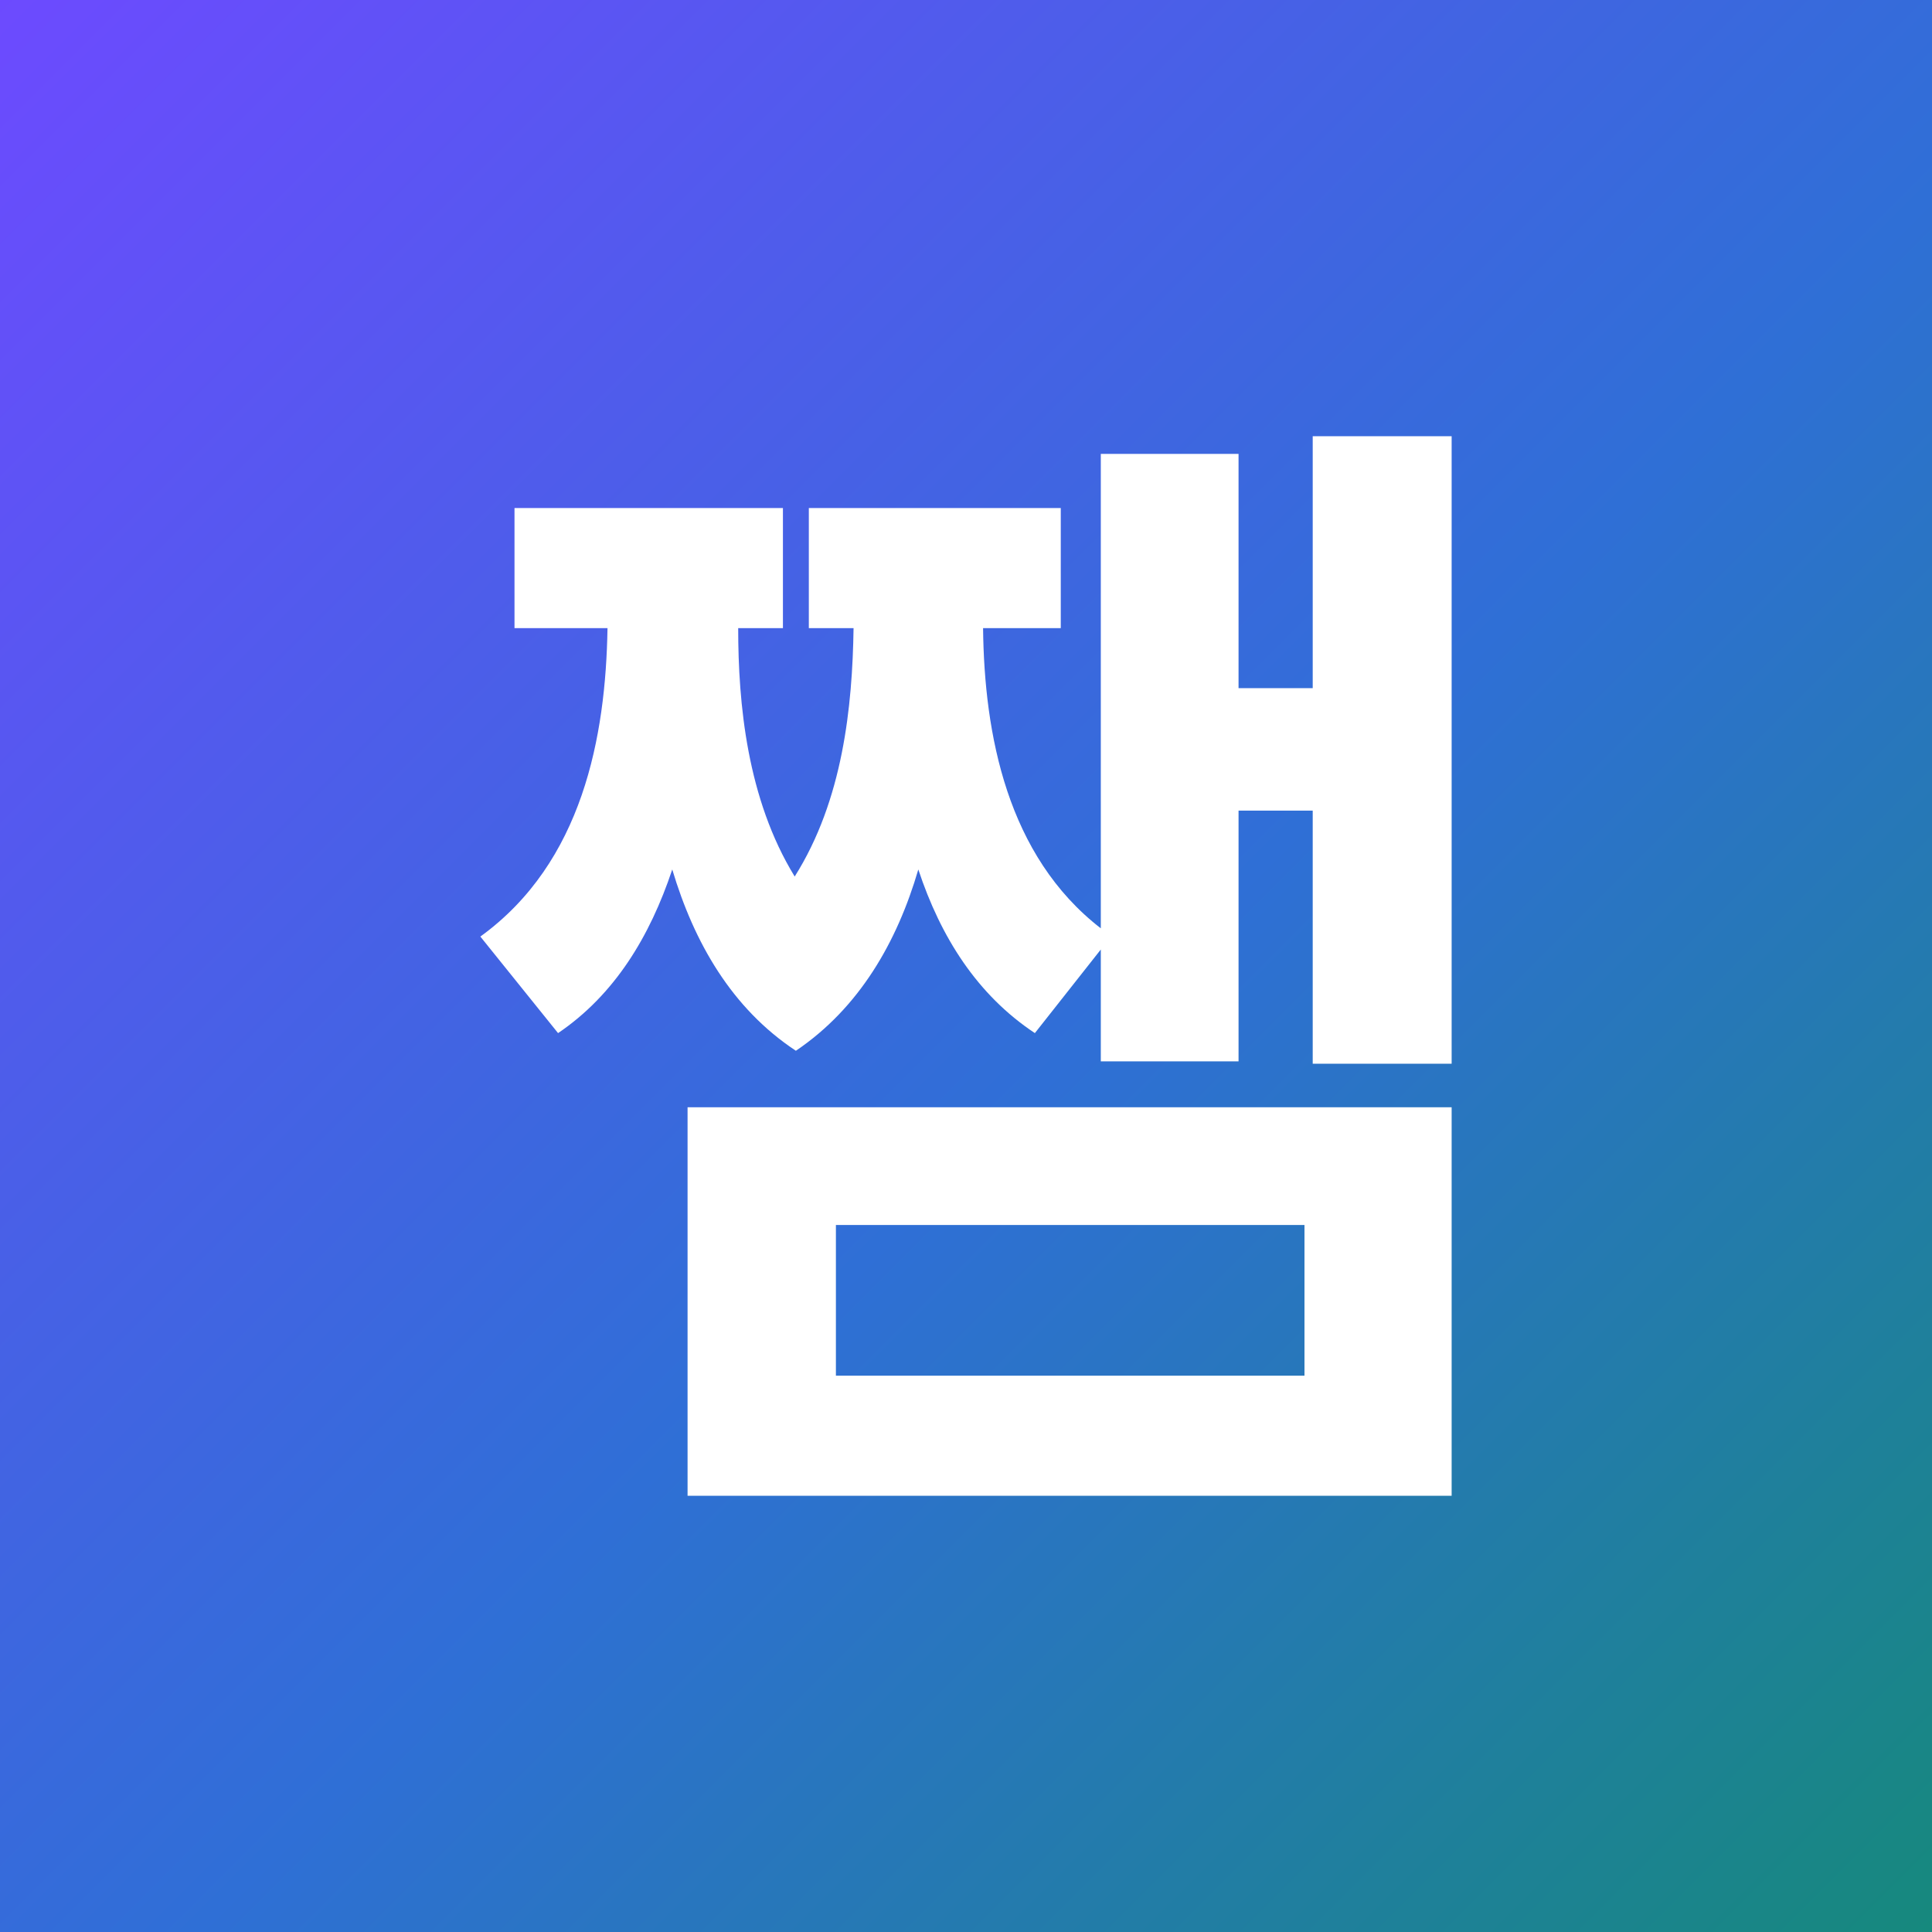
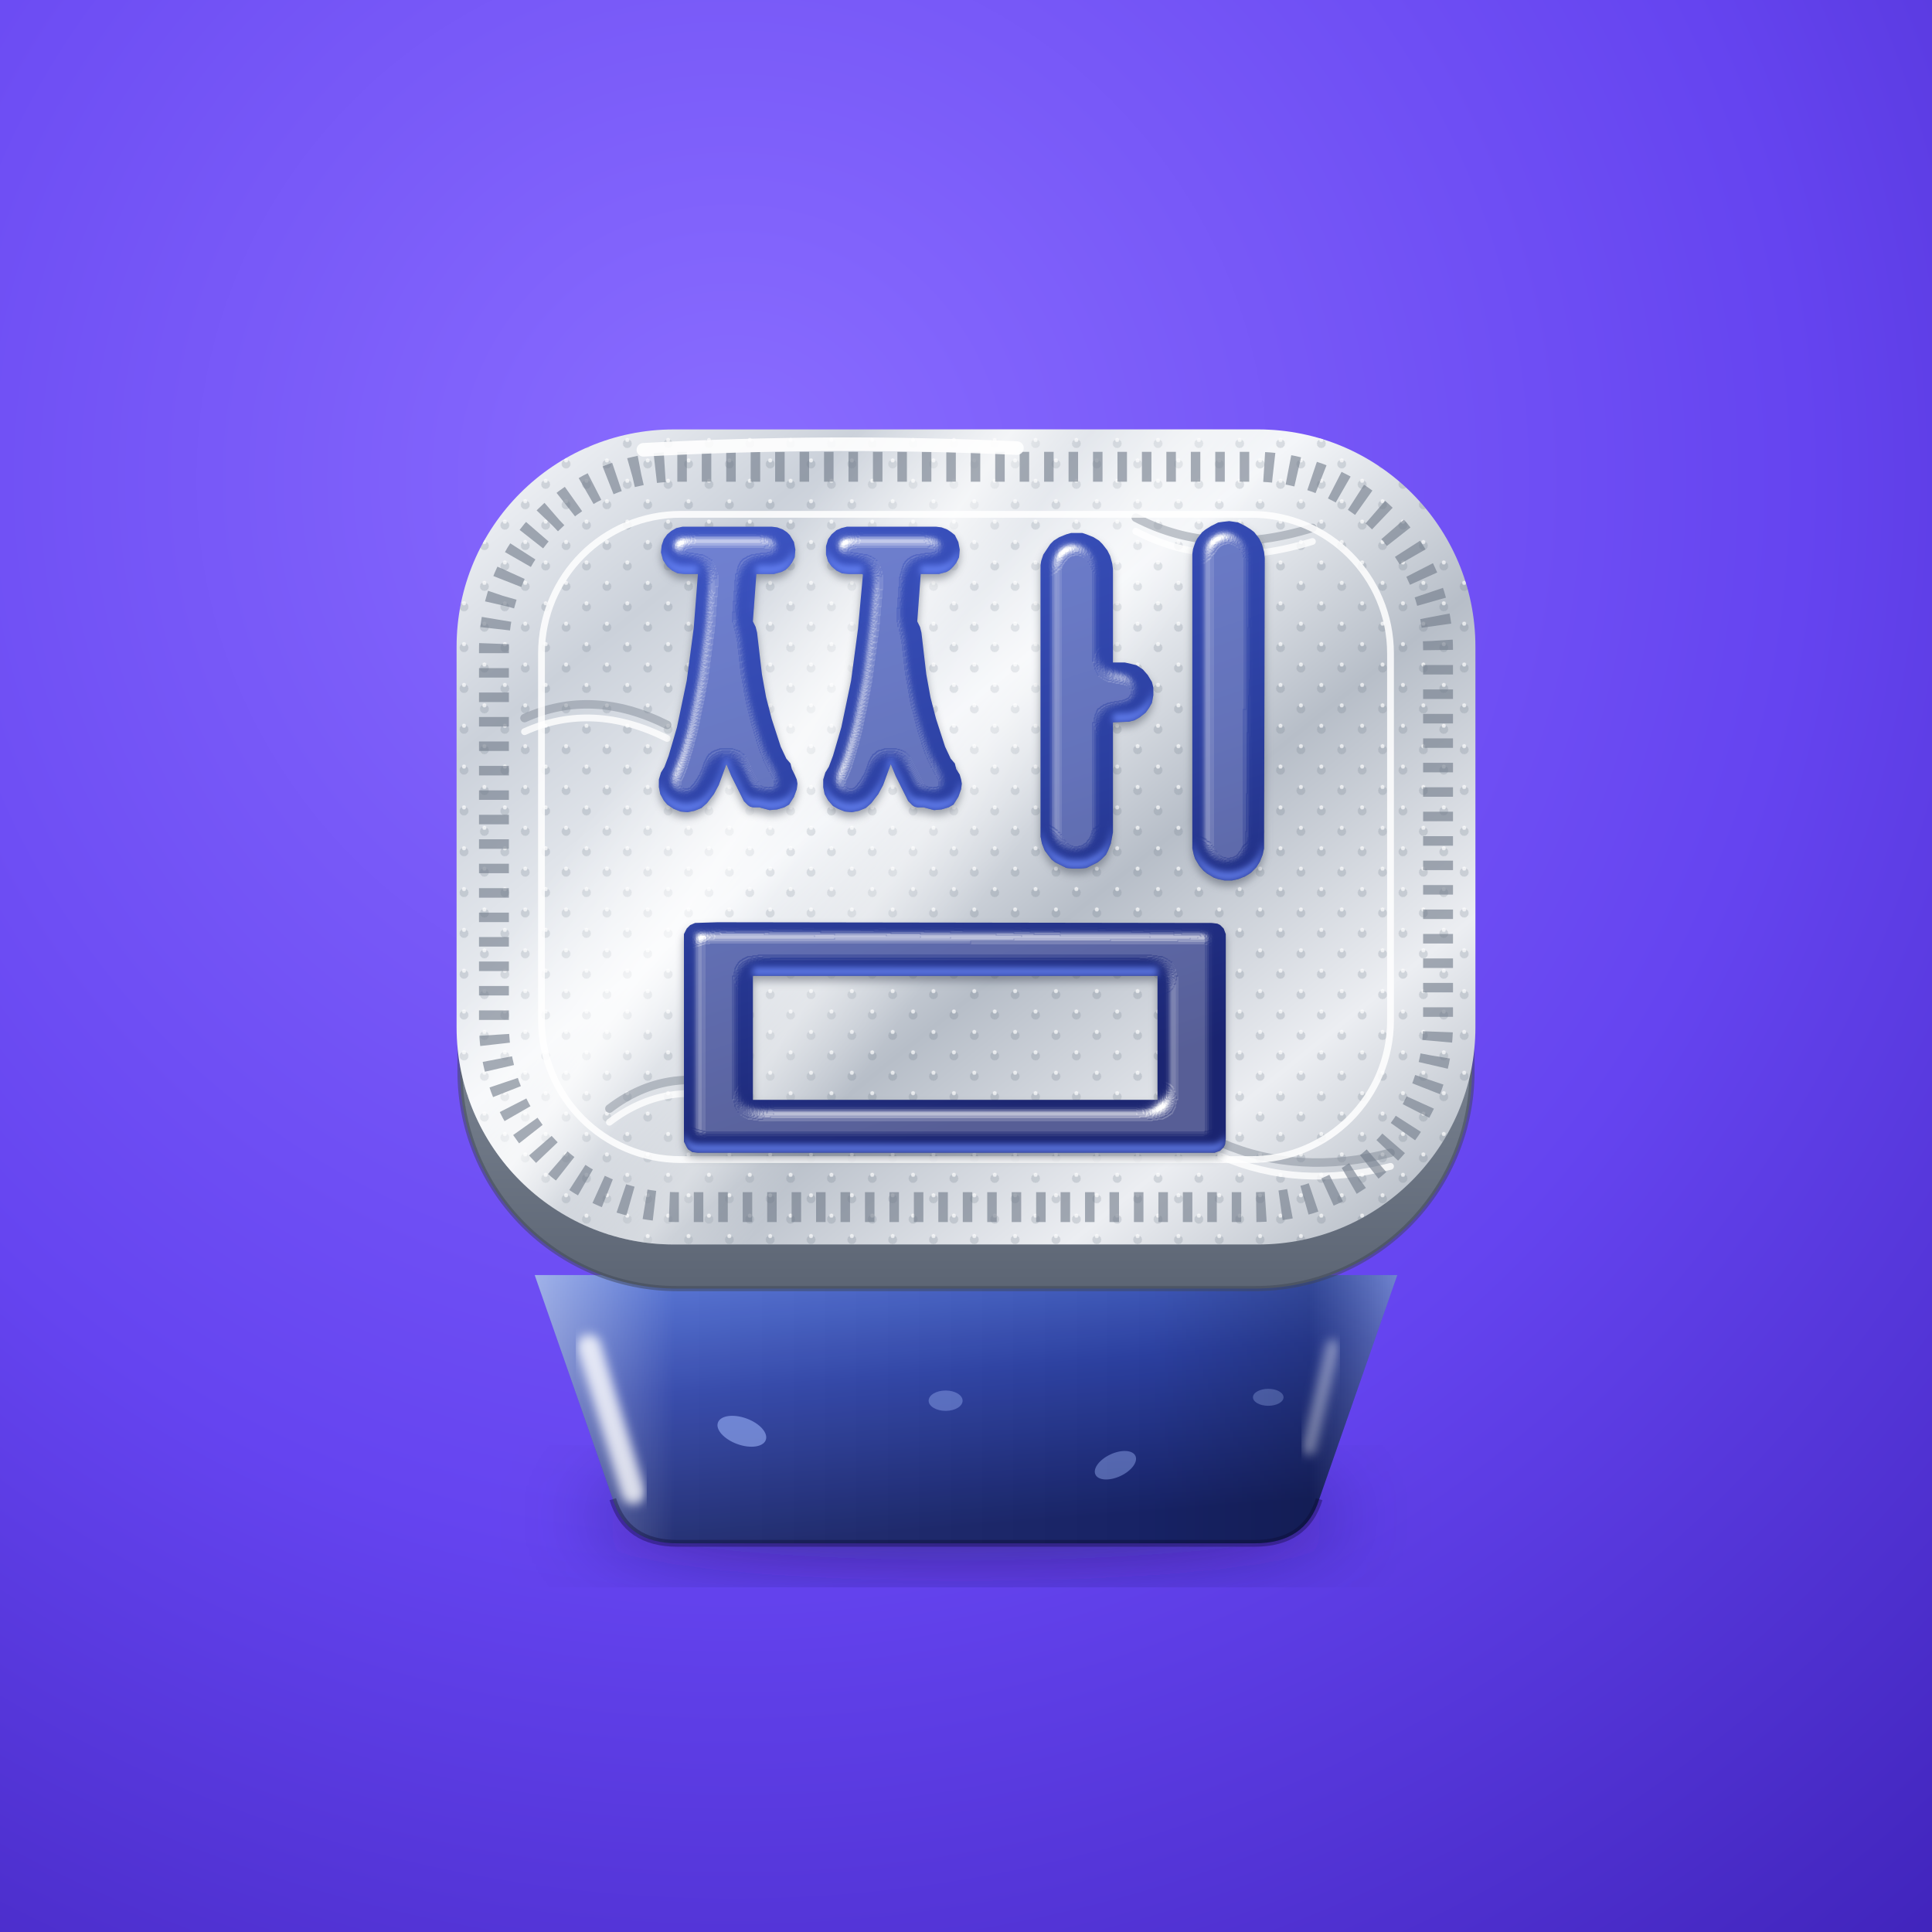
- <svg xmlns="http://www.w3.org/2000/svg" viewBox="0 0 512 512">
+ <svg xmlns="http://www.w3.org/2000/svg" viewBox="0 0 1024 1024" width="1024" height="1024">
  <defs>
-     <linearGradient id="bg" x1="0" y1="0" x2="1" y2="1">
-       <stop offset="0" stop-color="#6D4AFF" />
-       <stop offset=".55" stop-color="#2F6FD6" />
-       <stop offset="1" stop-color="#16897C" />
+     <radialGradient id="bg" cx=".38" cy=".25" r="1">
+       <stop offset="0" stop-color="#8A6DFF" />
+       <stop offset=".55" stop-color="#6544F0" />
+       <stop offset="1" stop-color="#3E22B8" />
+     </radialGradient>
+     <linearGradient id="foil" x1="0" y1="0" x2="1" y2="1">
+       <stop offset="0" stop-color="#FBFCFE" />
+       <stop offset=".2" stop-color="#CBD1DA" />
+       <stop offset=".42" stop-color="#F4F6F9" />
+       <stop offset=".6" stop-color="#B7BEC8" />
+       <stop offset=".8" stop-color="#ECEEF2" />
+       <stop offset="1" stop-color="#A7AFBA" />
    </linearGradient>
+     <linearGradient id="glare" x1="0" y1="0" x2="1" y2=".55">
+       <stop offset=".3" stop-color="#fff" stop-opacity="0" />
+       <stop offset=".42" stop-color="#fff" stop-opacity=".7" />
+       <stop offset=".48" stop-color="#fff" stop-opacity=".08" />
+       <stop offset=".56" stop-color="#fff" stop-opacity=".4" />
+       <stop offset=".64" stop-color="#fff" stop-opacity="0" />
+     </linearGradient>
+     <linearGradient id="rimside" x1="0" y1="0" x2="0" y2="1">
+       <stop offset="0" stop-color="#C9CFD8" />
+       <stop offset=".5" stop-color="#8E97A4" />
+       <stop offset="1" stop-color="#5C6574" />
+     </linearGradient>
+     <linearGradient id="berry" x1="0" y1="0" x2=".25" y2="1">
+       <stop offset="0" stop-color="#5272D6" />
+       <stop offset=".45" stop-color="#2E43A8" />
+       <stop offset="1" stop-color="#18246A" />
+     </linearGradient>
+     <linearGradient id="ink" gradientUnits="userSpaceOnUse" x1="0" y1="0" x2="300" y2="907">
+       <stop offset="0" stop-color="#3D55C4" />
+       <stop offset=".55" stop-color="#2B3FA0" />
+       <stop offset="1" stop-color="#1A2470" />
+     </linearGradient>
+     <linearGradient id="wall" x1="0" y1="0" x2="1" y2="0">
+       <stop offset="0" stop-color="#fff" stop-opacity=".45" />
+       <stop offset=".16" stop-color="#fff" stop-opacity=".06" />
+       <stop offset=".72" stop-color="#000" stop-opacity=".06" />
+       <stop offset=".9" stop-color="#000" stop-opacity=".2" />
+       <stop offset="1" stop-color="#fff" stop-opacity=".25" />
+     </linearGradient>
+     <pattern id="dots" width="17" height="17" patternUnits="userSpaceOnUse" patternTransform="rotate(45)">
+       <circle cx="8.5" cy="8.5" r="2.6" fill="#6F7987" opacity=".22" />
+       <circle cx="7" cy="7" r="1.2" fill="#fff" opacity=".7" />
+     </pattern>
+     <filter id="b2" x="-30%" y="-30%" width="160%" height="160%">
+       <feGaussianBlur stdDeviation="3" />
+     </filter>
+     <filter id="sh" x="-30%" y="-30%" width="160%" height="160%">
+       <feGaussianBlur stdDeviation="26" />
+     </filter>
+     <filter id="inkf" x="-10%" y="-10%" width="120%" height="120%" color-interpolation-filters="sRGB">
+       <feGaussianBlur in="SourceAlpha" stdDeviation="12.2" result="bp" />
+       <feSpecularLighting in="bp" surfaceScale="14.6" specularConstant="1.1" specularExponent="30" lighting-color="#fff" result="sp">
+         <feDistantLight azimuth="235" elevation="55" />
+       </feSpecularLighting>
+       <feComposite in="sp" in2="SourceAlpha" operator="in" result="sps" />
+       <feOffset in="SourceAlpha" dy="-12.2" result="up" />
+       <feComposite in="SourceAlpha" in2="up" operator="out" result="bt" />
+       <feGaussianBlur in="bt" stdDeviation="4.9" result="btb" />
+       <feFlood flood-color="#6E8CFF" flood-opacity=".8" />
+       <feComposite in2="btb" operator="in" />
+       <feComposite in2="SourceAlpha" operator="in" result="ca" />
+       <feOffset in="SourceAlpha" dy="7.3" result="o" />
+       <feGaussianBlur in="o" stdDeviation="6.1" result="ob" />
+       <feFlood flood-color="#3A4250" flood-opacity=".45" />
+       <feComposite in2="ob" operator="in" result="ds" />
+       <feMerge>
+         <feMergeNode in="ds" />
+         <feMergeNode in="SourceGraphic" />
+         <feMergeNode in="ca" />
+         <feMergeNode in="sps" />
+       </feMerge>
+     </filter>
+     <clipPath id="bodyclip">
+       <path d="M258 694H766L720 826Q712 852 682 852H342Q312 852 304 826Z" />
+     </clipPath>
+     <path id="g" d="M-12 382L-12 371L-9 361L-4 353L2 337L14 296L28 229L38 154L44 77L44 76L25 76L15 75L7 71L0 65L-6 56L-9 45L-8 35L-5 26L0 19L6 14L13 10L22 8L150 8L158 9L166 12L172 16L176 20L182 30L184 41L183 52L179 60L175 65L170 70L164 73L153 76L128 76L123 144L127 152L129 160L136 220L142 253L150 284L163 324L171 341L177 348L179 356L183 364L186 371L187 377L186 385L182 396L175 407L168 411L158 414L147 415L132 411L123 411L119 410L116 408L110 402L92 366L85 349L74 379L67 392L57 405L49 412L39 416L29 418L19 417L9 413L0 407L-5 401L-10 392ZM224 382L224 371L227 361L232 353L238 337L250 296L264 229L274 154L281 77L280 76L261 76L251 75L243 71L236 65L231 58L228 48L228 36L231 26L236 19L243 13L250 10L258 8L386 8L394 9L402 12L408 16L413 20L418 30L420 41L419 52L415 60L411 65L406 70L401 73L390 76L364 76L359 144L363 152L365 160L372 220L378 253L386 284L399 324L407 341L413 348L415 356L420 364L422 371L423 377L422 385L418 396L411 407L404 411L394 414L383 415L368 411L359 411L355 410L352 408L346 402L328 366L321 349L310 379L303 392L293 405L285 412L275 416L265 418L255 417L245 413L238 409L231 401L226 392ZM536 453L536 63L537 57L540 48L544 42L550 33L555 28L563 23L573 19L580 17L589 17L596 17L602 19L612 23L620 28L625 33L632 42L636 50L639 61L640 69L640 203L657 203L666 205L674 207L683 213L690 221L696 231L698 239L698 250L696 261L692 268L687 275L678 282L671 286L663 288L640 289L640 447L637 463L633 473L630 479L623 486L618 490L612 493L602 498L593 499L582 499L573 498L567 495L557 490L552 486L548 481L542 473L538 463ZM754 470L754 47L755 40L758 31L761 25L768 16L773 12L781 7L791 2L798 1L807 0L814 1L820 2L830 7L838 12L843 16L850 25L854 33L857 44L858 53L857 470L855 479L851 489L846 497L838 505L830 510L820 514L811 516L800 516L791 514L785 512L775 506L770 502L764 495L758 485L756 479ZM24 887L24 593L28 585L30 583L33 580L40 577L72 576L782 577L790 578L794 580L799 585L802 593L802 597L802 887L801 895L799 899L794 904L786 907L782 907L44 907L36 906L30 902L28 899L24 891ZM123 831L704 831L704 653L123 653Z" />
  </defs>
-   <rect width="512" height="512" rx="0" fill="url(#bg)" />
-   <g transform="translate(127.3 115.6) scale(0.156)">
-     <path d="M1288 30H1054V836C895 713 856 507 854 326H986V122H558V326H634C632 459 616 618 534 748C453 616 438 454 438 326H514V122H58V326H216C213 510 174 724 0 850L132 1014C228 949 288 850 326 736C363 860 427 972 536 1044C644 971 708 859 744 736C782 851 844 949 942 1014L1054 872V1062H1288V636H1414V1066H1650V0H1414V428H1288ZM1650 1140H352V1800H1650ZM604 1340H1400V1596H604Z" fill="#fff" />
+   <rect width="1024" height="1024" fill="url(#bg)" />
+   <g transform="translate(512 512) scale(.9) translate(-512 -512)">
+     <ellipse cx="512" cy="836" rx="220" ry="26" fill="#140A4A" opacity=".55" filter="url(#sh)" />
+     <path d="M258 694H766L720 826Q712 852 682 852H342Q312 852 304 826Z" fill="url(#berry)" />
+     <g clip-path="url(#bodyclip)">
+       <ellipse cx="380" cy="786" rx="15" ry="8" fill="#9DB6FF" opacity=".55" transform="rotate(20 380 786)" />
+       <ellipse cx="600" cy="806" rx="13" ry="7" fill="#9DB6FF" opacity=".45" transform="rotate(-25 600 806)" />
+       <ellipse cx="500" cy="768" rx="10" ry="6" fill="#9DB6FF" opacity=".4" />
+       <ellipse cx="690" cy="766" rx="9" ry="5" fill="#9DB6FF" opacity=".4" />
+       <path d="M258 694H766L720 826Q712 852 682 852H342Q312 852 304 826Z" fill="url(#wall)" />
+       <path d="M290 736L316 822" stroke="#fff" stroke-opacity=".8" stroke-width="14" stroke-linecap="round" filter="url(#b2)" />
+       <path d="M728 736L714 796" stroke="#fff" stroke-opacity=".4" stroke-width="8" stroke-linecap="round" filter="url(#b2)" />
+     </g>
+     <path d="M304 826Q312 852 342 852H682Q712 852 720 826" fill="none" stroke="#0B0830" stroke-opacity=".35" stroke-width="4" />
+     <rect x="214" y="222" width="596" height="480" rx="128" fill="url(#rimside)" />
+     <rect x="214" y="222" width="596" height="480" rx="128" fill="none" stroke="#3E4656" stroke-opacity=".5" stroke-width="3" />
+     <rect x="212" y="196" width="600" height="480" rx="128" fill="url(#foil)" />
+     <rect x="212" y="196" width="600" height="480" rx="128" fill="url(#dots)" />
+     <rect x="212" y="196" width="600" height="480" rx="128" fill="url(#glare)" />
+     <g fill="none" stroke-linecap="round" stroke-width="5">
+       <path d="M252 366q40-18 84 4M662 616q46 20 100 6M612 248q46 24 104 6M302 596q34-26 76-12" stroke="#7A8492" stroke-opacity=".45" />
+       <path d="M252 374q40-18 84 4M662 624q46 20 100 6M612 256q46 24 104 6M302 604q34-26 76-12" stroke="#fff" stroke-opacity=".8" stroke-width="4" />
+     </g>
+     <rect x="234" y="218" width="556" height="436" rx="108" fill="none" stroke="#6F7987" stroke-opacity="0.6" stroke-width="17.6" stroke-dasharray="5.6 8.8" />
+     <rect x="262" y="246" width="500" height="380" rx="82" fill="none" stroke="#fff" stroke-opacity=".85" stroke-width="4" />
+     <path d="M322 208Q432 202 542 207" stroke="#fff" stroke-width="8" stroke-linecap="round" fill="none" opacity=".9" />
+     <g transform="translate(336.05 250.00) scale(0.41014)">
+       <g filter="url(#inkf)">
+         <use href="#g" fill="url(#ink)" />
+       </g>
+     </g>
  </g>
</svg>
